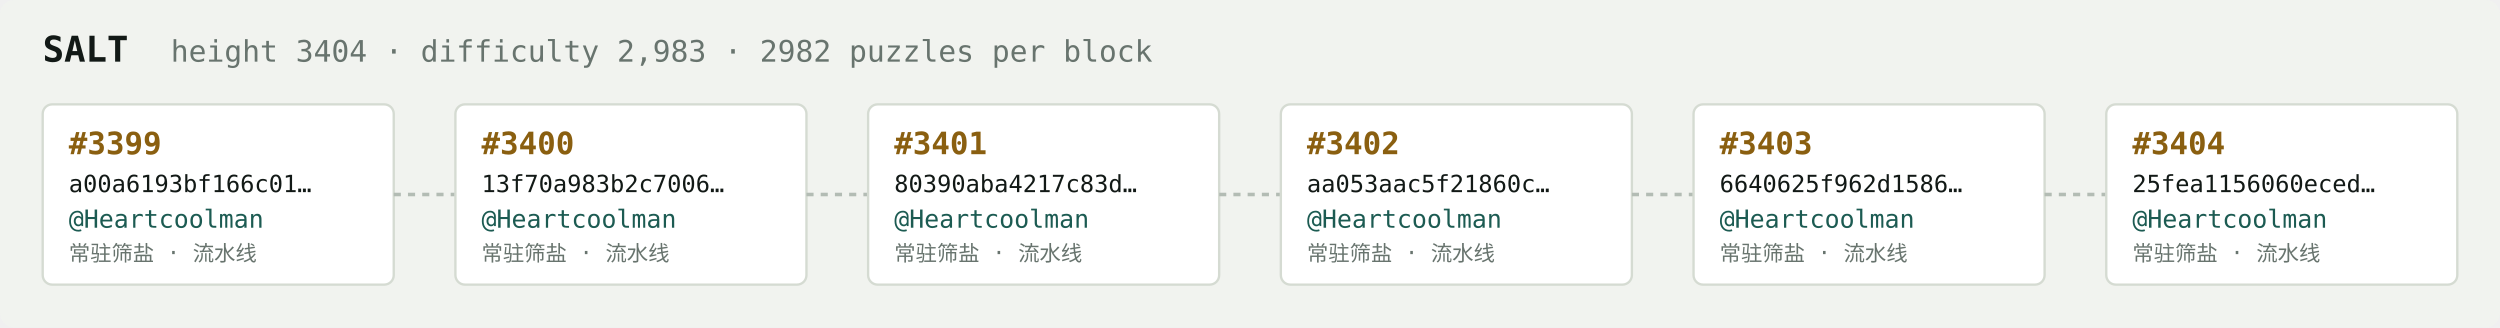
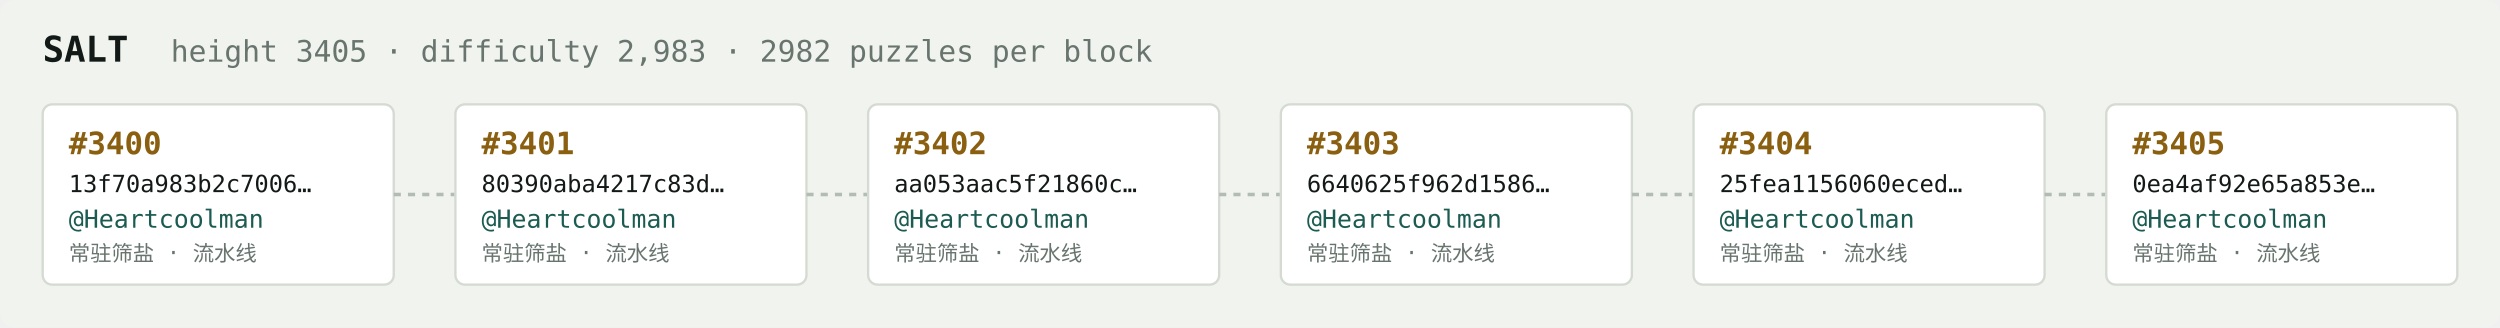
<svg xmlns="http://www.w3.org/2000/svg" width="1054" height="138" viewBox="0 0 1054 138" font-family="ui-monospace,SFMono-Regular,Menlo,monospace">
  <rect fill="#f1f3ef" width="1054" height="138" rx="6" />
  <text x="18" y="26" fill="#121916" font-size="15" font-weight="700">SALT</text>
-   <text x="72" y="26" fill="#68746e" font-size="12.5">height 3404 · difficulty 2,983 · 2982 puzzles per block</text>
+   <text x="72" y="26" fill="#68746e" font-size="12.5">height 3405 · difficulty 2,983 · 2982 puzzles per block</text>
  <rect x="18" y="44" width="148" height="76" rx="4" fill="#ffffff" stroke="#d5dbd2" stroke-width="1" />
-   <text x="29" y="65" fill="#8a5f10" font-size="13" font-weight="700">#3399</text>
-   <text x="29" y="81" fill="#121916" font-size="10">a00a6193bf166c01…</text>
+   <text x="29" y="65" fill="#8a5f10" font-size="13" font-weight="700">#3400</text>
+   <text x="29" y="81" fill="#121916" font-size="10">13f70a983b2c7006…</text>
  <text x="29" y="96" fill="#1c5b52" font-size="10.5">@Heartcoolman</text>
  <text x="29" y="110" fill="#68746e" font-size="9">常驻筛盐 · 流水线</text>
  <line x1="166" y1="82.0" x2="192" y2="82.0" stroke="#b3bcb4" stroke-width="1.5" stroke-dasharray="3 3" />
  <rect x="192" y="44" width="148" height="76" rx="4" fill="#ffffff" stroke="#d5dbd2" stroke-width="1" />
-   <text x="203" y="65" fill="#8a5f10" font-size="13" font-weight="700">#3400</text>
-   <text x="203" y="81" fill="#121916" font-size="10">13f70a983b2c7006…</text>
+   <text x="203" y="65" fill="#8a5f10" font-size="13" font-weight="700">#3401</text>
+   <text x="203" y="81" fill="#121916" font-size="10">80390aba4217c83d…</text>
  <text x="203" y="96" fill="#1c5b52" font-size="10.5">@Heartcoolman</text>
  <text x="203" y="110" fill="#68746e" font-size="9">常驻筛盐 · 流水线</text>
  <line x1="340" y1="82.0" x2="366" y2="82.0" stroke="#b3bcb4" stroke-width="1.5" stroke-dasharray="3 3" />
  <rect x="366" y="44" width="148" height="76" rx="4" fill="#ffffff" stroke="#d5dbd2" stroke-width="1" />
-   <text x="377" y="65" fill="#8a5f10" font-size="13" font-weight="700">#3401</text>
-   <text x="377" y="81" fill="#121916" font-size="10">80390aba4217c83d…</text>
+   <text x="377" y="65" fill="#8a5f10" font-size="13" font-weight="700">#3402</text>
+   <text x="377" y="81" fill="#121916" font-size="10">aa053aac5f21860c…</text>
  <text x="377" y="96" fill="#1c5b52" font-size="10.5">@Heartcoolman</text>
  <text x="377" y="110" fill="#68746e" font-size="9">常驻筛盐 · 流水线</text>
  <line x1="514" y1="82.0" x2="540" y2="82.0" stroke="#b3bcb4" stroke-width="1.5" stroke-dasharray="3 3" />
  <rect x="540" y="44" width="148" height="76" rx="4" fill="#ffffff" stroke="#d5dbd2" stroke-width="1" />
-   <text x="551" y="65" fill="#8a5f10" font-size="13" font-weight="700">#3402</text>
-   <text x="551" y="81" fill="#121916" font-size="10">aa053aac5f21860c…</text>
+   <text x="551" y="65" fill="#8a5f10" font-size="13" font-weight="700">#3403</text>
+   <text x="551" y="81" fill="#121916" font-size="10">6640625f962d1586…</text>
  <text x="551" y="96" fill="#1c5b52" font-size="10.5">@Heartcoolman</text>
  <text x="551" y="110" fill="#68746e" font-size="9">常驻筛盐 · 流水线</text>
  <line x1="688" y1="82.0" x2="714" y2="82.0" stroke="#b3bcb4" stroke-width="1.5" stroke-dasharray="3 3" />
  <rect x="714" y="44" width="148" height="76" rx="4" fill="#ffffff" stroke="#d5dbd2" stroke-width="1" />
-   <text x="725" y="65" fill="#8a5f10" font-size="13" font-weight="700">#3403</text>
-   <text x="725" y="81" fill="#121916" font-size="10">6640625f962d1586…</text>
+   <text x="725" y="65" fill="#8a5f10" font-size="13" font-weight="700">#3404</text>
+   <text x="725" y="81" fill="#121916" font-size="10">25fea1156060eced…</text>
  <text x="725" y="96" fill="#1c5b52" font-size="10.5">@Heartcoolman</text>
  <text x="725" y="110" fill="#68746e" font-size="9">常驻筛盐 · 流水线</text>
  <line x1="862" y1="82.0" x2="888" y2="82.0" stroke="#b3bcb4" stroke-width="1.5" stroke-dasharray="3 3" />
  <rect x="888" y="44" width="148" height="76" rx="4" fill="#ffffff" stroke="#d5dbd2" stroke-width="1" />
-   <text x="899" y="65" fill="#8a5f10" font-size="13" font-weight="700">#3404</text>
-   <text x="899" y="81" fill="#121916" font-size="10">25fea1156060eced…</text>
+   <text x="899" y="65" fill="#8a5f10" font-size="13" font-weight="700">#3405</text>
+   <text x="899" y="81" fill="#121916" font-size="10">0ea4af92e65a853e…</text>
  <text x="899" y="96" fill="#1c5b52" font-size="10.5">@Heartcoolman</text>
  <text x="899" y="110" fill="#68746e" font-size="9">常驻筛盐 · 流水线</text>
</svg>
